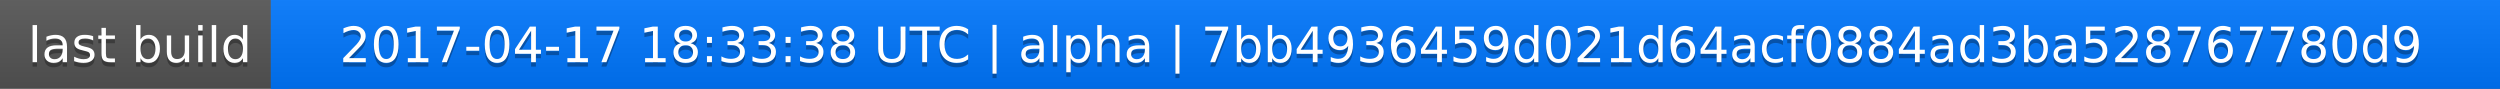
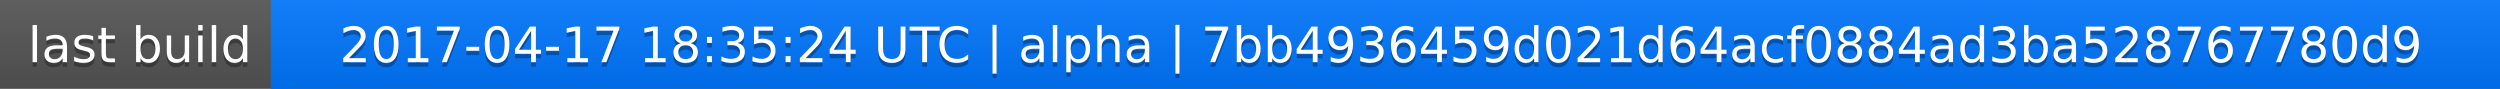
<svg xmlns="http://www.w3.org/2000/svg" width="563" height="20">
  <linearGradient id="a" x2="0" y2="100%">
    <stop offset="0" stop-color="#bbb" stop-opacity=".1" />
    <stop offset="1" stop-opacity=".1" />
  </linearGradient>
  <rect rx="0" width="563" height="20" fill="#555" />
  <rect rx="0" x="61" width="502" height="20" fill="#07f" />
  <path fill="#07f" d="M61 0h4v20h-4z" />
  <rect rx="0" width="563" height="20" fill="url(#a)" />
  <g fill="#fff" text-anchor="middle" font-family="DejaVu Sans,Verdana,Geneva,sans-serif" font-size="11">
    <text x="31.5" y="15" fill="#010101" fill-opacity=".3">last build</text>
    <text x="31.5" y="14">last build</text>
-     <text x="311" y="15" fill="#010101" fill-opacity=".3">2017-04-17 18:33:38 UTC | alpha | 7bb4936459d021d64acf0884ad3ba528767780d9</text>
-     <text x="311" y="14">2017-04-17 18:33:38 UTC | alpha | 7bb4936459d021d64acf0884ad3ba528767780d9</text>
+     <text x="311" y="15" fill="#010101" fill-opacity=".3">2017-04-17 18:35:24 UTC | alpha | 7bb4936459d021d64acf0884ad3ba528767780d9</text>
+     <text x="311" y="14">2017-04-17 18:35:24 UTC | alpha | 7bb4936459d021d64acf0884ad3ba528767780d9</text>
  </g>
</svg>
